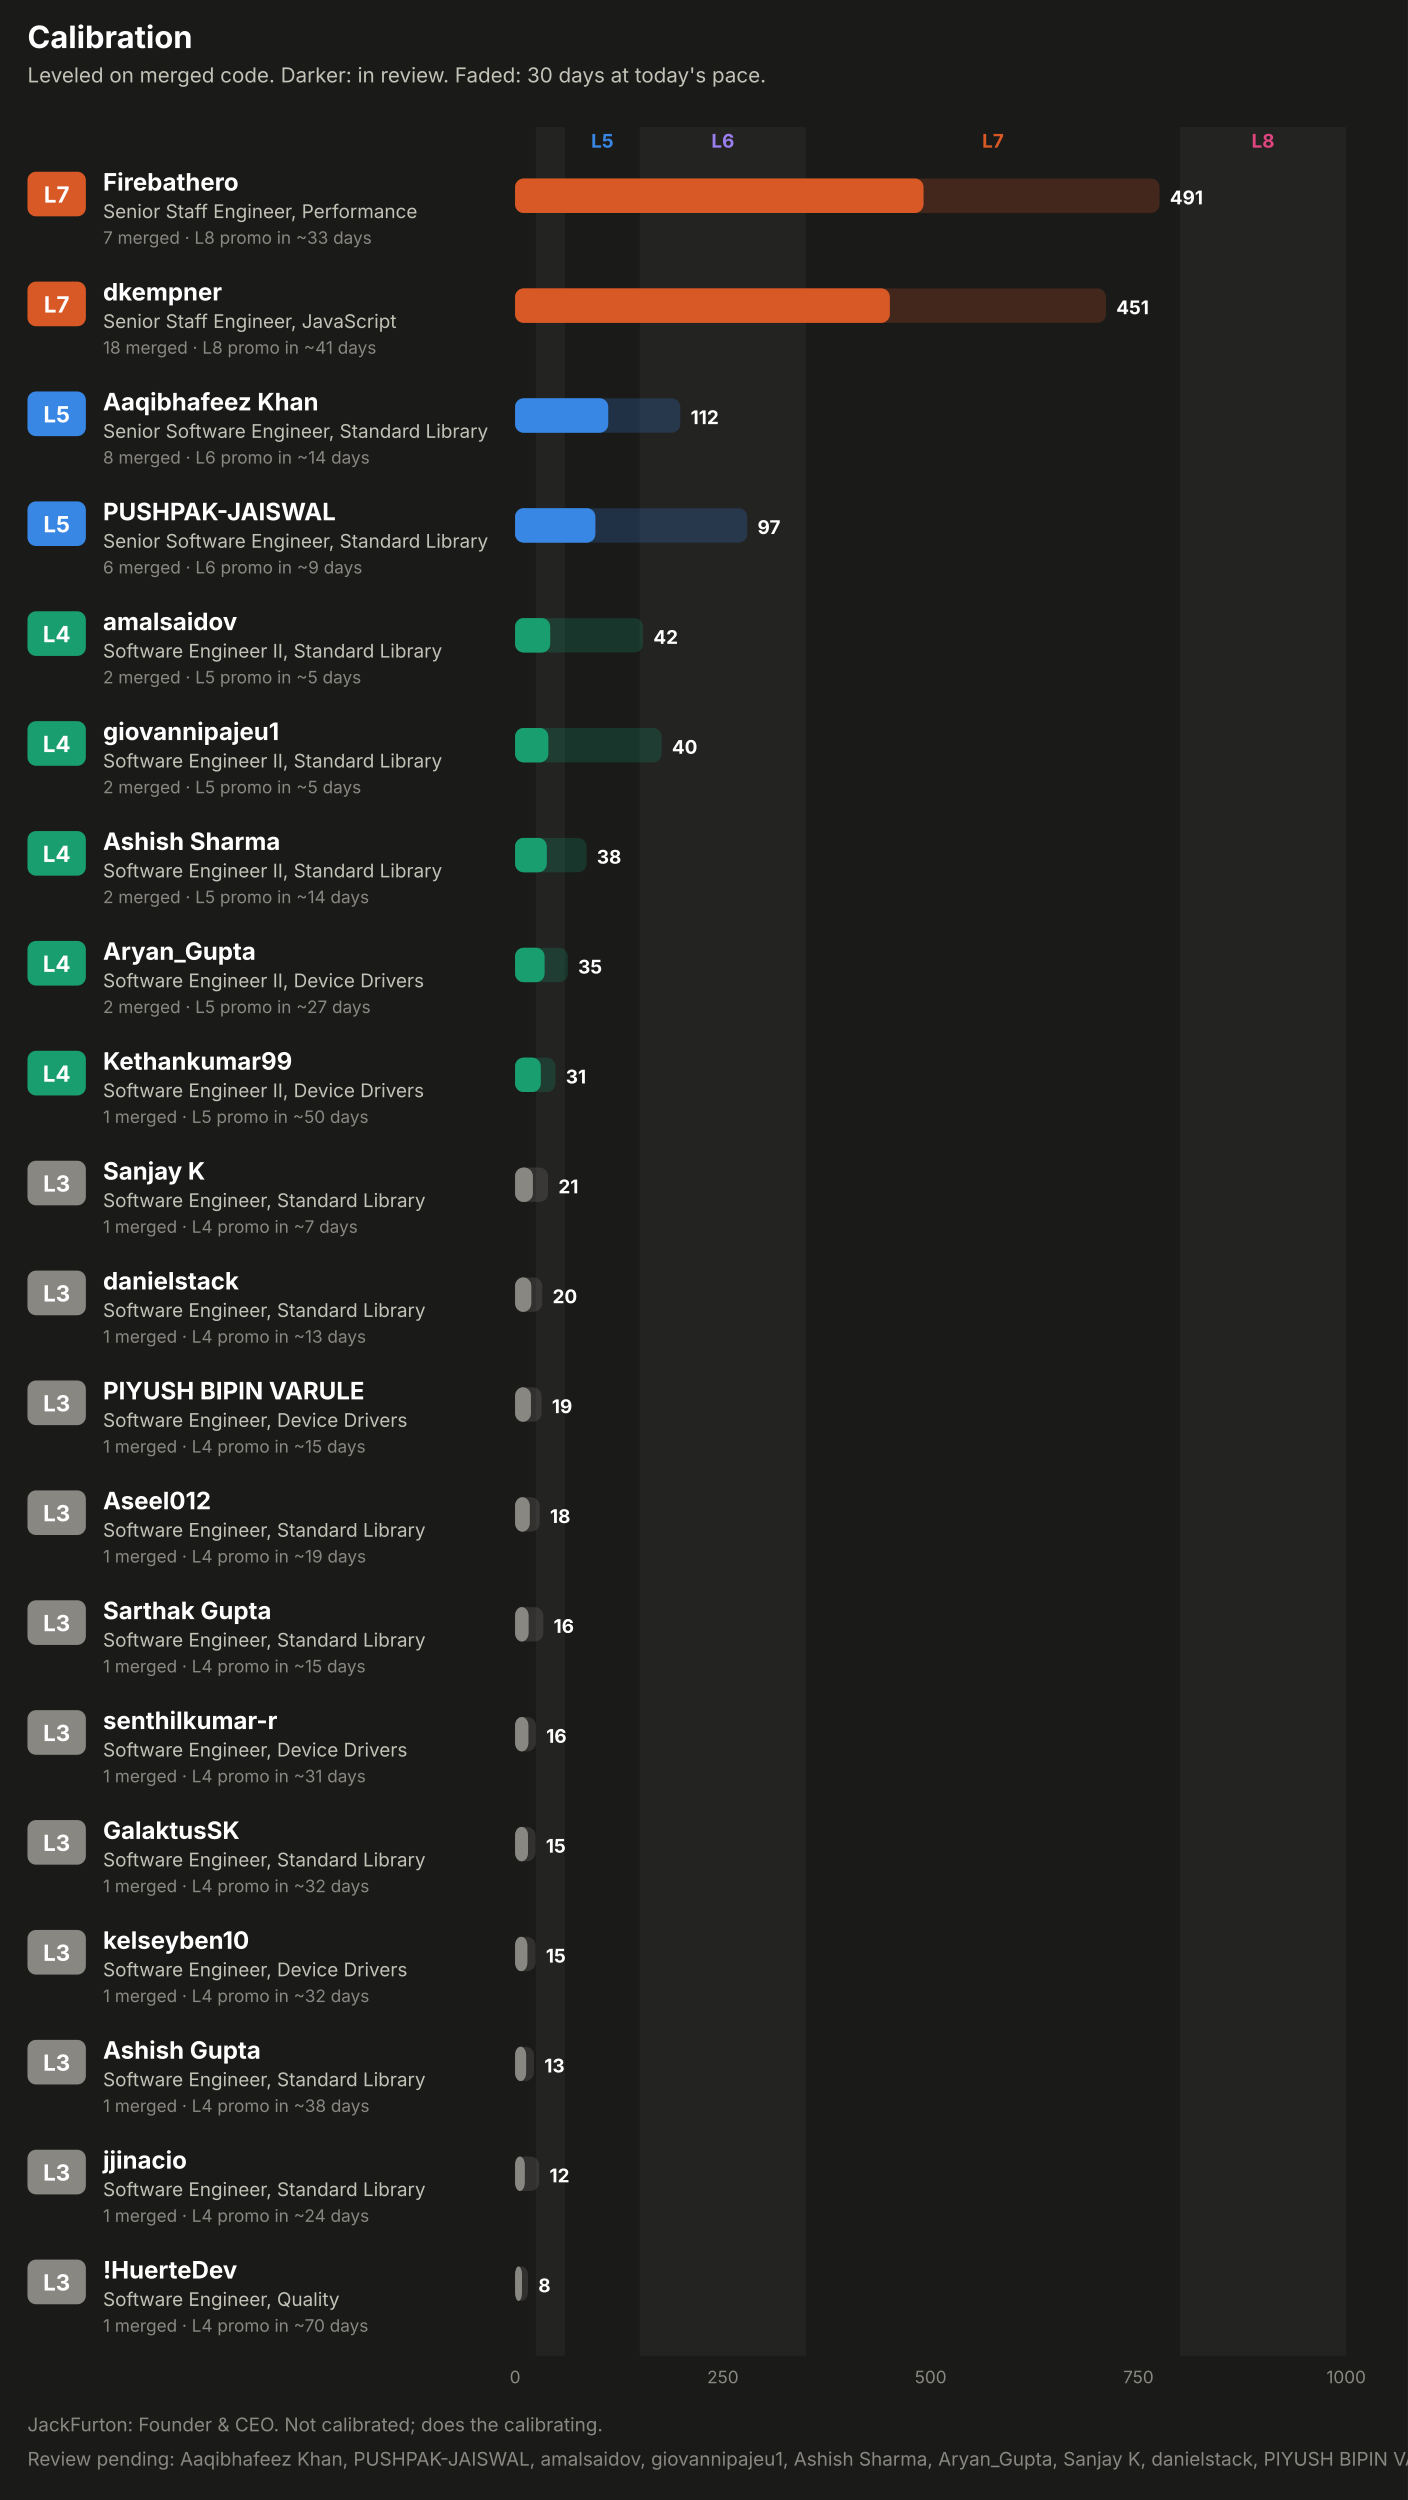
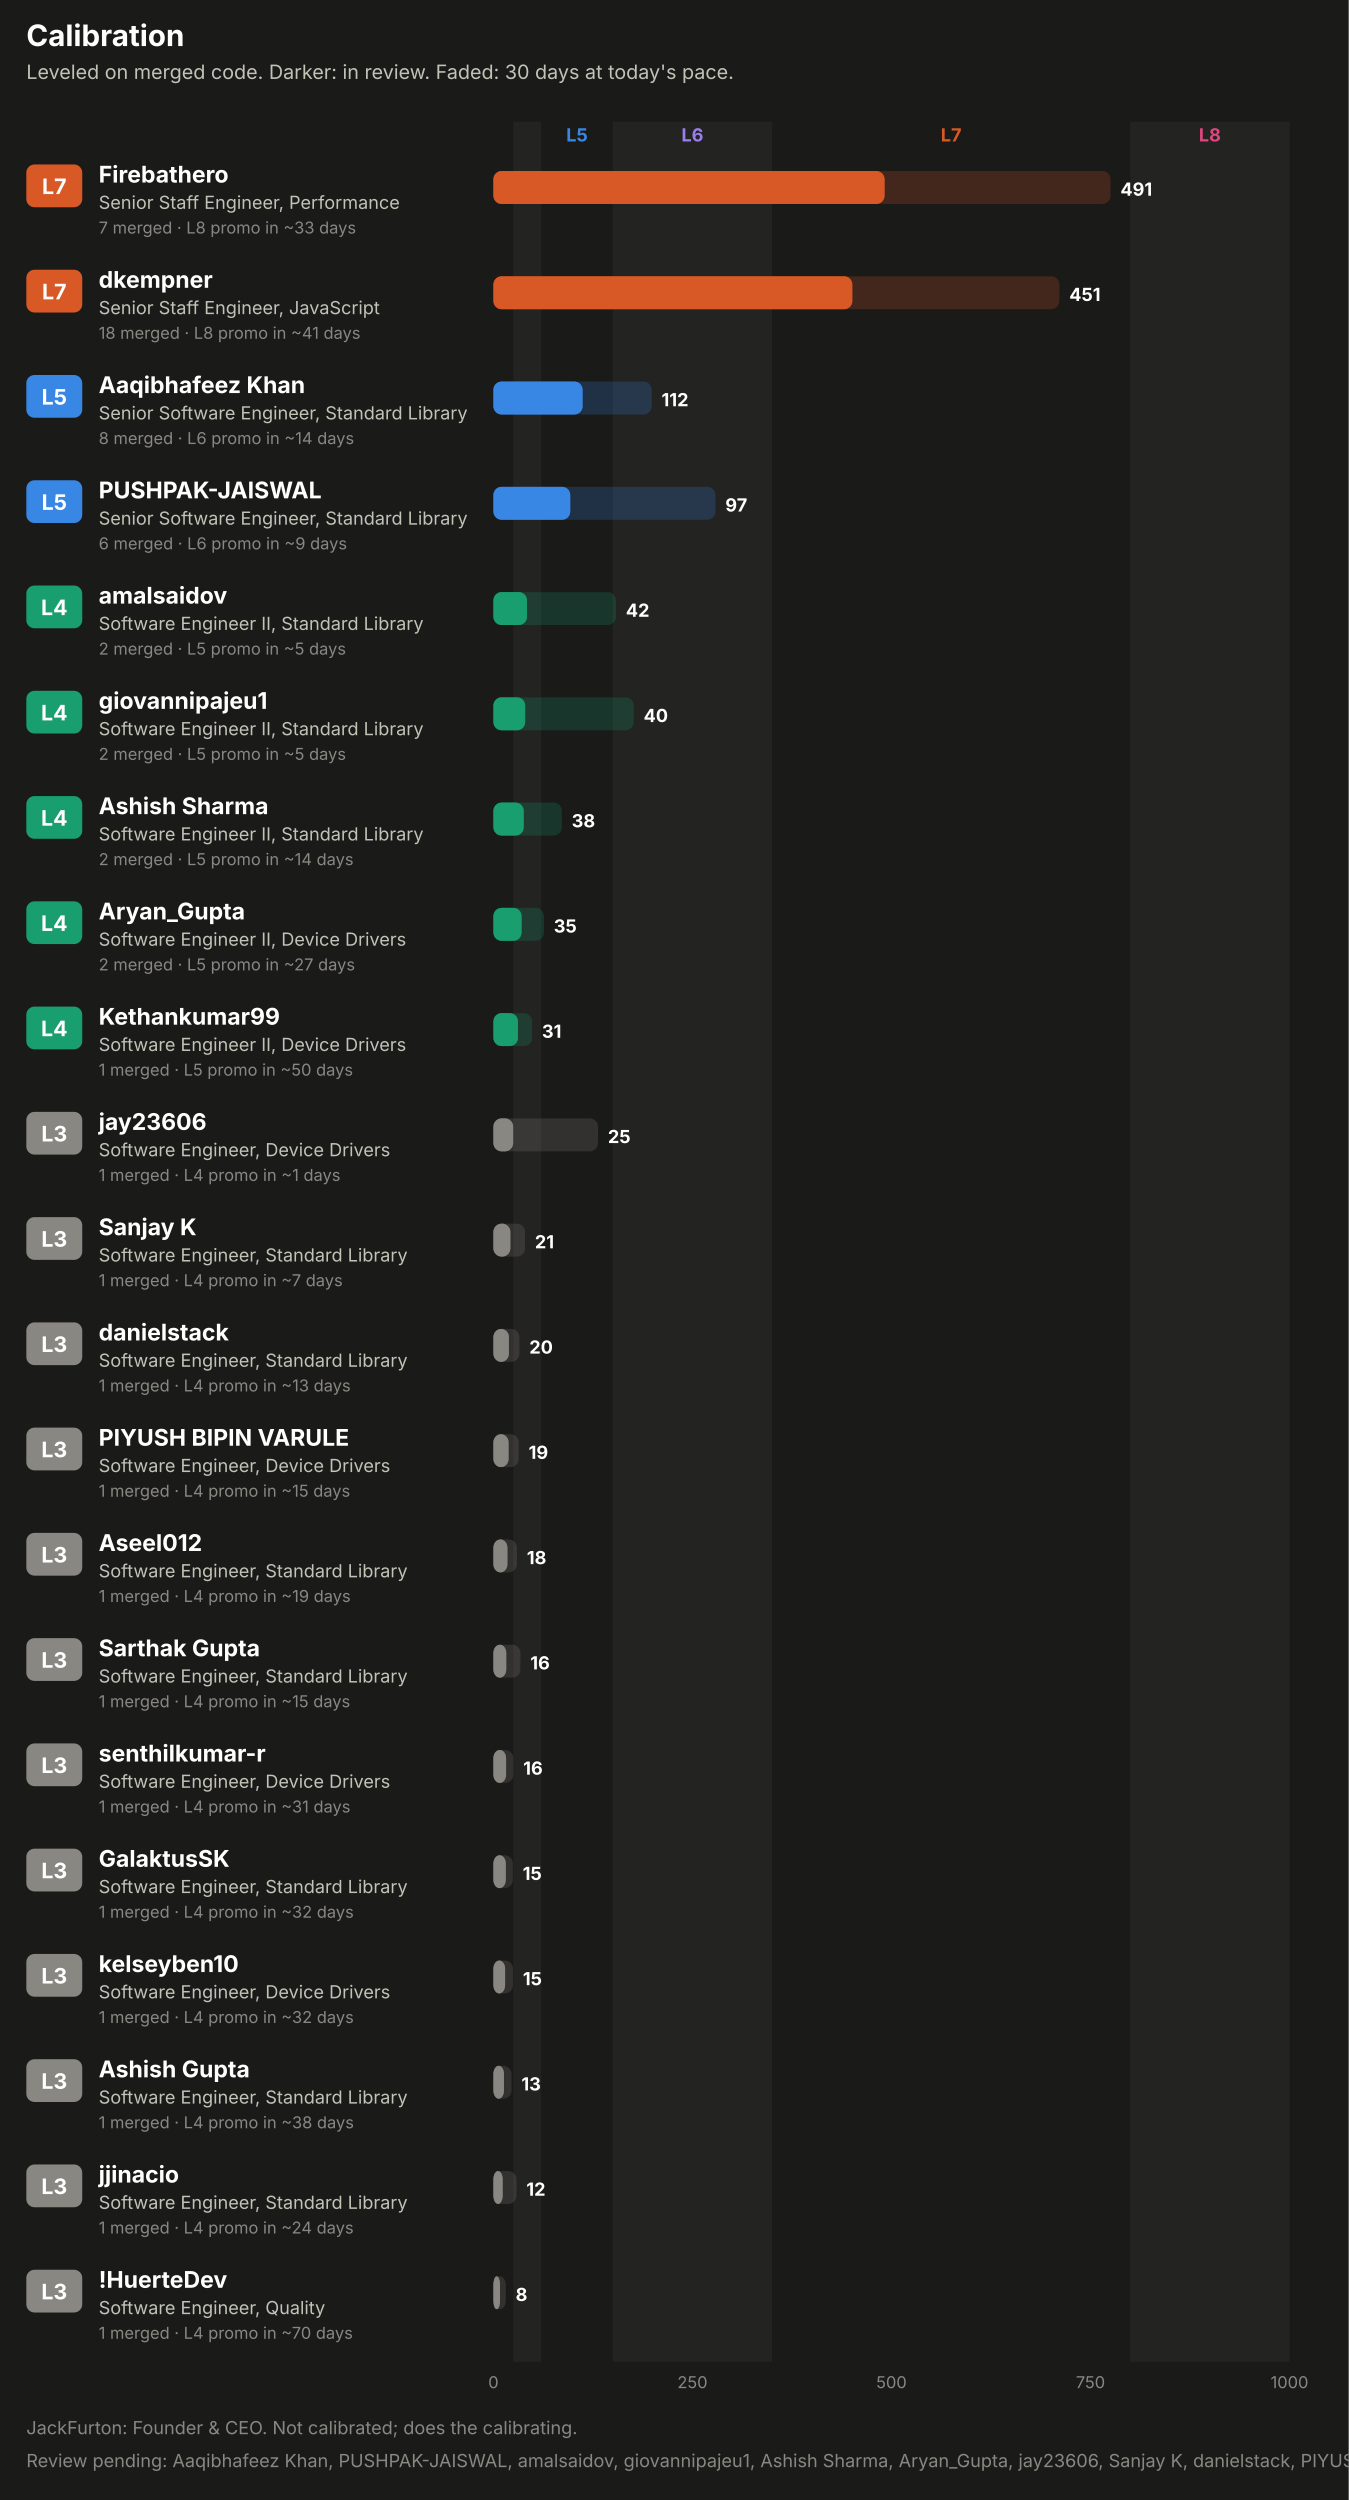
- <svg xmlns="http://www.w3.org/2000/svg" width="820" height="1456" viewBox="0 0 820 1456" role="img" font-family="system-ui, -apple-system, 'Segoe UI', sans-serif">
-   <rect x="0.0" y="0.0" width="820.0" height="1456.0" rx="0" fill="#1a1a19" />
+ <svg xmlns="http://www.w3.org/2000/svg" width="820" height="1520" viewBox="0 0 820 1520" role="img" font-family="system-ui, -apple-system, 'Segoe UI', sans-serif">
+   <rect x="0.0" y="0.0" width="820.0" height="1520.0" rx="0" fill="#1a1a19" />
  <text x="16.0" y="28.0" fill="#ffffff" font-size="18" font-weight="700" text-anchor="start">Calibration</text>
  <text x="16.0" y="48.0" fill="#c3c2b7" font-size="12" font-weight="400" text-anchor="start">Leveled on merged code. Darker: in review. Faded: 30 days at today's pace.</text>
-   <rect x="312.1" y="74.0" width="16.9" height="1298.0" rx="0" fill="#232322" />
+   <rect x="312.1" y="74.0" width="16.9" height="1362.0" rx="0" fill="#232322" />
  <text x="350.8" y="86.0" fill="#3987e5" font-size="11" font-weight="700" text-anchor="middle">L5</text>
-   <rect x="372.6" y="74.0" width="96.8" height="1298.0" rx="0" fill="#232322" />
+   <rect x="372.6" y="74.0" width="96.8" height="1362.0" rx="0" fill="#232322" />
  <text x="421.0" y="86.0" fill="#9a7ef0" font-size="11" font-weight="700" text-anchor="middle">L6</text>
  <text x="578.3" y="86.0" fill="#d95926" font-size="11" font-weight="700" text-anchor="middle">L7</text>
-   <rect x="687.2" y="74.0" width="96.8" height="1298.0" rx="0" fill="#232322" />
+   <rect x="687.2" y="74.0" width="96.8" height="1362.0" rx="0" fill="#232322" />
  <text x="735.6" y="86.0" fill="#e0457f" font-size="11" font-weight="700" text-anchor="middle">L8</text>
  <rect x="16.0" y="100.0" width="34.0" height="26.0" rx="5" fill="#d95926" />
  <text x="33.0" y="118.0" fill="#ffffff" font-size="13" font-weight="700" text-anchor="middle">L7</text>
  <text x="60.0" y="111.0" fill="#ffffff" font-size="14" font-weight="700" text-anchor="start">Firebathero</text>
  <text x="60.0" y="127.0" fill="#c3c2b7" font-size="11" font-weight="400" text-anchor="start">Senior Staff Engineer, Performance</text>
  <text x="60.0" y="142.0" fill="#898781" font-size="10" font-weight="400" text-anchor="start">7 merged · L8 promo in ~33 days</text>
-   <rect x="300.0" y="104.0" width="375.3" height="20.0" rx="5" fill="#d95926" fill-opacity="0.22" />
+   <rect x="300.0" y="104.0" width="375.2" height="20.0" rx="5" fill="#d95926" fill-opacity="0.22" />
  <rect x="300.0" y="104.0" width="237.8" height="20.0" rx="5" fill="#d95926" fill-opacity="0.55" />
  <rect x="300.0" y="104.0" width="237.8" height="20.0" rx="5" fill="#d95926" />
-   <text x="681.3" y="119.0" fill="#ffffff" font-size="11" font-weight="700" text-anchor="start">491</text>
+   <text x="681.2" y="119.0" fill="#ffffff" font-size="11" font-weight="700" text-anchor="start">491</text>
  <rect x="16.0" y="164.0" width="34.0" height="26.0" rx="5" fill="#d95926" />
  <text x="33.0" y="182.0" fill="#ffffff" font-size="13" font-weight="700" text-anchor="middle">L7</text>
  <text x="60.0" y="175.0" fill="#ffffff" font-size="14" font-weight="700" text-anchor="start">dkempner</text>
  <text x="60.0" y="191.0" fill="#c3c2b7" font-size="11" font-weight="400" text-anchor="start">Senior Staff Engineer, JavaScript</text>
  <text x="60.0" y="206.0" fill="#898781" font-size="10" font-weight="400" text-anchor="start">18 merged · L8 promo in ~41 days</text>
  <rect x="300.0" y="168.0" width="344.1" height="20.0" rx="5" fill="#d95926" fill-opacity="0.22" />
  <rect x="300.0" y="168.0" width="218.2" height="20.0" rx="5" fill="#d95926" fill-opacity="0.55" />
  <rect x="300.0" y="168.0" width="218.2" height="20.0" rx="5" fill="#d95926" />
  <text x="650.1" y="183.0" fill="#ffffff" font-size="11" font-weight="700" text-anchor="start">451</text>
  <rect x="16.0" y="228.0" width="34.0" height="26.0" rx="5" fill="#3987e5" />
  <text x="33.0" y="246.0" fill="#ffffff" font-size="13" font-weight="700" text-anchor="middle">L5</text>
  <text x="60.0" y="239.0" fill="#ffffff" font-size="14" font-weight="700" text-anchor="start">Aaqibhafeez Khan</text>
  <text x="60.0" y="255.0" fill="#c3c2b7" font-size="11" font-weight="400" text-anchor="start">Senior Software Engineer, Standard Library</text>
  <text x="60.0" y="270.0" fill="#898781" font-size="10" font-weight="400" text-anchor="start">8 merged · L6 promo in ~14 days</text>
  <rect x="300.0" y="232.0" width="96.2" height="20.0" rx="5" fill="#3987e5" fill-opacity="0.22" />
  <rect x="300.0" y="232.0" width="54.2" height="20.0" rx="5" fill="#3987e5" fill-opacity="0.55" />
  <rect x="300.0" y="232.0" width="54.2" height="20.0" rx="5" fill="#3987e5" />
  <text x="402.2" y="247.0" fill="#ffffff" font-size="11" font-weight="700" text-anchor="start">112</text>
  <rect x="16.0" y="292.0" width="34.0" height="26.0" rx="5" fill="#3987e5" />
  <text x="33.0" y="310.0" fill="#ffffff" font-size="13" font-weight="700" text-anchor="middle">L5</text>
  <text x="60.0" y="303.0" fill="#ffffff" font-size="14" font-weight="700" text-anchor="start">PUSHPAK-JAISWAL</text>
  <text x="60.0" y="319.0" fill="#c3c2b7" font-size="11" font-weight="400" text-anchor="start">Senior Software Engineer, Standard Library</text>
  <text x="60.0" y="334.0" fill="#898781" font-size="10" font-weight="400" text-anchor="start">6 merged · L6 promo in ~9 days</text>
-   <rect x="300.0" y="296.0" width="135.2" height="20.0" rx="5" fill="#3987e5" fill-opacity="0.22" />
+   <rect x="300.0" y="296.0" width="135.0" height="20.0" rx="5" fill="#3987e5" fill-opacity="0.22" />
  <rect x="300.0" y="296.0" width="46.7" height="20.0" rx="5" fill="#3987e5" fill-opacity="0.55" />
  <rect x="300.0" y="296.0" width="46.7" height="20.0" rx="5" fill="#3987e5" />
-   <text x="441.2" y="311.0" fill="#ffffff" font-size="11" font-weight="700" text-anchor="start">97</text>
+   <text x="441.0" y="311.0" fill="#ffffff" font-size="11" font-weight="700" text-anchor="start">97</text>
  <rect x="16.0" y="356.0" width="34.0" height="26.0" rx="5" fill="#199e70" />
  <text x="33.0" y="374.0" fill="#ffffff" font-size="13" font-weight="700" text-anchor="middle">L4</text>
  <text x="60.0" y="367.0" fill="#ffffff" font-size="14" font-weight="700" text-anchor="start">amalsaidov</text>
  <text x="60.0" y="383.0" fill="#c3c2b7" font-size="11" font-weight="400" text-anchor="start">Software Engineer II, Standard Library</text>
  <text x="60.0" y="398.0" fill="#898781" font-size="10" font-weight="400" text-anchor="start">2 merged · L5 promo in ~5 days</text>
  <rect x="300.0" y="360.0" width="74.5" height="20.0" rx="5" fill="#199e70" fill-opacity="0.22" />
  <rect x="300.0" y="360.0" width="20.4" height="20.0" rx="5" fill="#199e70" fill-opacity="0.55" />
  <rect x="300.0" y="360.0" width="20.4" height="20.0" rx="5" fill="#199e70" />
  <text x="380.5" y="375.0" fill="#ffffff" font-size="11" font-weight="700" text-anchor="start">42</text>
  <rect x="16.0" y="420.0" width="34.0" height="26.0" rx="5" fill="#199e70" />
  <text x="33.0" y="438.0" fill="#ffffff" font-size="13" font-weight="700" text-anchor="middle">L4</text>
  <text x="60.0" y="431.0" fill="#ffffff" font-size="14" font-weight="700" text-anchor="start">giovannipajeu1</text>
  <text x="60.0" y="447.0" fill="#c3c2b7" font-size="11" font-weight="400" text-anchor="start">Software Engineer II, Standard Library</text>
  <text x="60.0" y="462.0" fill="#898781" font-size="10" font-weight="400" text-anchor="start">2 merged · L5 promo in ~5 days</text>
  <rect x="300.0" y="424.0" width="85.3" height="20.0" rx="5" fill="#199e70" fill-opacity="0.22" />
  <rect x="300.0" y="424.0" width="19.3" height="20.0" rx="5" fill="#199e70" fill-opacity="0.55" />
  <rect x="300.0" y="424.0" width="19.3" height="20.0" rx="5" fill="#199e70" />
  <text x="391.3" y="439.0" fill="#ffffff" font-size="11" font-weight="700" text-anchor="start">40</text>
  <rect x="16.0" y="484.0" width="34.0" height="26.0" rx="5" fill="#199e70" />
  <text x="33.0" y="502.0" fill="#ffffff" font-size="13" font-weight="700" text-anchor="middle">L4</text>
  <text x="60.0" y="495.0" fill="#ffffff" font-size="14" font-weight="700" text-anchor="start">Ashish Sharma</text>
  <text x="60.0" y="511.0" fill="#c3c2b7" font-size="11" font-weight="400" text-anchor="start">Software Engineer II, Standard Library</text>
  <text x="60.0" y="526.0" fill="#898781" font-size="10" font-weight="400" text-anchor="start">2 merged · L5 promo in ~14 days</text>
  <rect x="300.0" y="488.0" width="41.6" height="20.0" rx="5" fill="#199e70" fill-opacity="0.22" />
  <rect x="300.0" y="488.0" width="18.4" height="20.0" rx="5" fill="#199e70" fill-opacity="0.55" />
  <rect x="300.0" y="488.0" width="18.4" height="20.0" rx="5" fill="#199e70" />
  <text x="347.6" y="503.0" fill="#ffffff" font-size="11" font-weight="700" text-anchor="start">38</text>
  <rect x="16.0" y="548.0" width="34.0" height="26.0" rx="5" fill="#199e70" />
  <text x="33.0" y="566.0" fill="#ffffff" font-size="13" font-weight="700" text-anchor="middle">L4</text>
  <text x="60.0" y="559.0" fill="#ffffff" font-size="14" font-weight="700" text-anchor="start">Aryan_Gupta</text>
  <text x="60.0" y="575.0" fill="#c3c2b7" font-size="11" font-weight="400" text-anchor="start">Software Engineer II, Device Drivers</text>
  <text x="60.0" y="590.0" fill="#898781" font-size="10" font-weight="400" text-anchor="start">2 merged · L5 promo in ~27 days</text>
  <rect x="300.0" y="552.0" width="30.7" height="20.0" rx="5" fill="#199e70" fill-opacity="0.22" />
  <rect x="300.0" y="552.0" width="17.1" height="20.0" rx="5" fill="#199e70" fill-opacity="0.55" />
  <rect x="300.0" y="552.0" width="17.1" height="20.0" rx="5" fill="#199e70" />
  <text x="336.7" y="567.0" fill="#ffffff" font-size="11" font-weight="700" text-anchor="start">35</text>
  <rect x="16.0" y="612.0" width="34.0" height="26.0" rx="5" fill="#199e70" />
  <text x="33.0" y="630.0" fill="#ffffff" font-size="13" font-weight="700" text-anchor="middle">L4</text>
  <text x="60.0" y="623.0" fill="#ffffff" font-size="14" font-weight="700" text-anchor="start">Kethankumar99</text>
  <text x="60.0" y="639.0" fill="#c3c2b7" font-size="11" font-weight="400" text-anchor="start">Software Engineer II, Device Drivers</text>
  <text x="60.0" y="654.0" fill="#898781" font-size="10" font-weight="400" text-anchor="start">1 merged · L5 promo in ~50 days</text>
  <rect x="300.0" y="616.0" width="23.5" height="20.0" rx="5" fill="#199e70" fill-opacity="0.22" />
  <rect x="300.0" y="616.0" width="14.9" height="20.0" rx="5" fill="#199e70" fill-opacity="0.55" />
  <rect x="300.0" y="616.0" width="14.9" height="20.0" rx="5" fill="#199e70" />
  <text x="329.5" y="631.0" fill="#ffffff" font-size="11" font-weight="700" text-anchor="start">31</text>
  <rect x="16.0" y="676.0" width="34.0" height="26.0" rx="5" fill="#898781" />
  <text x="33.0" y="694.0" fill="#ffffff" font-size="13" font-weight="700" text-anchor="middle">L3</text>
-   <text x="60.0" y="687.0" fill="#ffffff" font-size="14" font-weight="700" text-anchor="start">Sanjay K</text>
-   <text x="60.0" y="703.0" fill="#c3c2b7" font-size="11" font-weight="400" text-anchor="start">Software Engineer, Standard Library</text>
-   <text x="60.0" y="718.0" fill="#898781" font-size="10" font-weight="400" text-anchor="start">1 merged · L4 promo in ~7 days</text>
-   <rect x="300.0" y="680.0" width="19.2" height="20.0" rx="5" fill="#898781" fill-opacity="0.22" />
-   <rect x="300.0" y="680.0" width="10.3" height="20.0" rx="5" fill="#898781" fill-opacity="0.55" />
-   <rect x="300.0" y="680.0" width="10.3" height="20.0" rx="5" fill="#898781" />
-   <text x="325.2" y="695.0" fill="#ffffff" font-size="11" font-weight="700" text-anchor="start">21</text>
+   <text x="60.0" y="687.0" fill="#ffffff" font-size="14" font-weight="700" text-anchor="start">jay23606</text>
+   <text x="60.0" y="703.0" fill="#c3c2b7" font-size="11" font-weight="400" text-anchor="start">Software Engineer, Device Drivers</text>
+   <text x="60.0" y="718.0" fill="#898781" font-size="10" font-weight="400" text-anchor="start">1 merged · L4 promo in ~1 days</text>
+   <rect x="300.0" y="680.0" width="63.6" height="20.0" rx="5" fill="#898781" fill-opacity="0.22" />
+   <rect x="300.0" y="680.0" width="12.0" height="20.0" rx="5" fill="#898781" fill-opacity="0.55" />
+   <rect x="300.0" y="680.0" width="12.0" height="20.0" rx="5" fill="#898781" />
+   <text x="369.6" y="695.0" fill="#ffffff" font-size="11" font-weight="700" text-anchor="start">25</text>
  <rect x="16.0" y="740.0" width="34.0" height="26.0" rx="5" fill="#898781" />
  <text x="33.0" y="758.0" fill="#ffffff" font-size="13" font-weight="700" text-anchor="middle">L3</text>
-   <text x="60.0" y="751.0" fill="#ffffff" font-size="14" font-weight="700" text-anchor="start">danielstack</text>
+   <text x="60.0" y="751.0" fill="#ffffff" font-size="14" font-weight="700" text-anchor="start">Sanjay K</text>
  <text x="60.0" y="767.0" fill="#c3c2b7" font-size="11" font-weight="400" text-anchor="start">Software Engineer, Standard Library</text>
-   <text x="60.0" y="782.0" fill="#898781" font-size="10" font-weight="400" text-anchor="start">1 merged · L4 promo in ~13 days</text>
-   <rect x="300.0" y="744.0" width="15.8" height="20.0" rx="5" fill="#898781" fill-opacity="0.22" />
-   <rect x="300.0" y="744.0" width="9.4" height="20.0" rx="5" fill="#898781" fill-opacity="0.55" />
-   <rect x="300.0" y="744.0" width="9.4" height="20.0" rx="5" fill="#898781" />
-   <text x="321.8" y="759.0" fill="#ffffff" font-size="11" font-weight="700" text-anchor="start">20</text>
+   <text x="60.0" y="782.0" fill="#898781" font-size="10" font-weight="400" text-anchor="start">1 merged · L4 promo in ~7 days</text>
+   <rect x="300.0" y="744.0" width="19.2" height="20.0" rx="5" fill="#898781" fill-opacity="0.22" />
+   <rect x="300.0" y="744.0" width="10.3" height="20.0" rx="5" fill="#898781" fill-opacity="0.55" />
+   <rect x="300.0" y="744.0" width="10.3" height="20.0" rx="5" fill="#898781" />
+   <text x="325.2" y="759.0" fill="#ffffff" font-size="11" font-weight="700" text-anchor="start">21</text>
  <rect x="16.0" y="804.0" width="34.0" height="26.0" rx="5" fill="#898781" />
  <text x="33.0" y="822.0" fill="#ffffff" font-size="13" font-weight="700" text-anchor="middle">L3</text>
-   <text x="60.0" y="815.0" fill="#ffffff" font-size="14" font-weight="700" text-anchor="start">PIYUSH BIPIN VARULE</text>
-   <text x="60.0" y="831.0" fill="#c3c2b7" font-size="11" font-weight="400" text-anchor="start">Software Engineer, Device Drivers</text>
-   <text x="60.0" y="846.0" fill="#898781" font-size="10" font-weight="400" text-anchor="start">1 merged · L4 promo in ~15 days</text>
-   <rect x="300.0" y="808.0" width="15.4" height="20.0" rx="5" fill="#898781" fill-opacity="0.22" />
-   <rect x="300.0" y="808.0" width="9.2" height="20.0" rx="5" fill="#898781" fill-opacity="0.55" />
-   <rect x="300.0" y="808.0" width="9.2" height="20.0" rx="5" fill="#898781" />
-   <text x="321.4" y="823.0" fill="#ffffff" font-size="11" font-weight="700" text-anchor="start">19</text>
+   <text x="60.0" y="815.0" fill="#ffffff" font-size="14" font-weight="700" text-anchor="start">danielstack</text>
+   <text x="60.0" y="831.0" fill="#c3c2b7" font-size="11" font-weight="400" text-anchor="start">Software Engineer, Standard Library</text>
+   <text x="60.0" y="846.0" fill="#898781" font-size="10" font-weight="400" text-anchor="start">1 merged · L4 promo in ~13 days</text>
+   <rect x="300.0" y="808.0" width="15.8" height="20.0" rx="5" fill="#898781" fill-opacity="0.22" />
+   <rect x="300.0" y="808.0" width="9.4" height="20.0" rx="5" fill="#898781" fill-opacity="0.55" />
+   <rect x="300.0" y="808.0" width="9.4" height="20.0" rx="5" fill="#898781" />
+   <text x="321.8" y="823.0" fill="#ffffff" font-size="11" font-weight="700" text-anchor="start">20</text>
  <rect x="16.0" y="868.0" width="34.0" height="26.0" rx="5" fill="#898781" />
  <text x="33.0" y="886.0" fill="#ffffff" font-size="13" font-weight="700" text-anchor="middle">L3</text>
-   <text x="60.0" y="879.0" fill="#ffffff" font-size="14" font-weight="700" text-anchor="start">Aseel012</text>
-   <text x="60.0" y="895.0" fill="#c3c2b7" font-size="11" font-weight="400" text-anchor="start">Software Engineer, Standard Library</text>
-   <text x="60.0" y="910.0" fill="#898781" font-size="10" font-weight="400" text-anchor="start">1 merged · L4 promo in ~19 days</text>
-   <rect x="300.0" y="872.0" width="14.3" height="20.0" rx="5" fill="#898781" fill-opacity="0.22" />
-   <rect x="300.0" y="872.0" width="8.5" height="20.0" rx="5" fill="#898781" fill-opacity="0.55" />
-   <rect x="300.0" y="872.0" width="8.5" height="20.0" rx="5" fill="#898781" />
-   <text x="320.3" y="887.0" fill="#ffffff" font-size="11" font-weight="700" text-anchor="start">18</text>
+   <text x="60.0" y="879.0" fill="#ffffff" font-size="14" font-weight="700" text-anchor="start">PIYUSH BIPIN VARULE</text>
+   <text x="60.0" y="895.0" fill="#c3c2b7" font-size="11" font-weight="400" text-anchor="start">Software Engineer, Device Drivers</text>
+   <text x="60.0" y="910.0" fill="#898781" font-size="10" font-weight="400" text-anchor="start">1 merged · L4 promo in ~15 days</text>
+   <rect x="300.0" y="872.0" width="15.4" height="20.0" rx="5" fill="#898781" fill-opacity="0.22" />
+   <rect x="300.0" y="872.0" width="9.2" height="20.0" rx="5" fill="#898781" fill-opacity="0.55" />
+   <rect x="300.0" y="872.0" width="9.2" height="20.0" rx="5" fill="#898781" />
+   <text x="321.4" y="887.0" fill="#ffffff" font-size="11" font-weight="700" text-anchor="start">19</text>
  <rect x="16.0" y="932.0" width="34.0" height="26.0" rx="5" fill="#898781" />
  <text x="33.0" y="950.0" fill="#ffffff" font-size="13" font-weight="700" text-anchor="middle">L3</text>
-   <text x="60.0" y="943.0" fill="#ffffff" font-size="14" font-weight="700" text-anchor="start">Sarthak Gupta</text>
+   <text x="60.0" y="943.0" fill="#ffffff" font-size="14" font-weight="700" text-anchor="start">Aseel012</text>
  <text x="60.0" y="959.0" fill="#c3c2b7" font-size="11" font-weight="400" text-anchor="start">Software Engineer, Standard Library</text>
-   <text x="60.0" y="974.0" fill="#898781" font-size="10" font-weight="400" text-anchor="start">1 merged · L4 promo in ~15 days</text>
-   <rect x="300.0" y="936.0" width="16.4" height="20.0" rx="5" fill="#898781" fill-opacity="0.22" />
-   <rect x="300.0" y="936.0" width="7.8" height="20.0" rx="5" fill="#898781" fill-opacity="0.55" />
-   <rect x="300.0" y="936.0" width="7.8" height="20.0" rx="5" fill="#898781" />
-   <text x="322.4" y="951.0" fill="#ffffff" font-size="11" font-weight="700" text-anchor="start">16</text>
+   <text x="60.0" y="974.0" fill="#898781" font-size="10" font-weight="400" text-anchor="start">1 merged · L4 promo in ~19 days</text>
+   <rect x="300.0" y="936.0" width="14.3" height="20.0" rx="5" fill="#898781" fill-opacity="0.22" />
+   <rect x="300.0" y="936.0" width="8.5" height="20.0" rx="5" fill="#898781" fill-opacity="0.55" />
+   <rect x="300.0" y="936.0" width="8.5" height="20.0" rx="5" fill="#898781" />
+   <text x="320.3" y="951.0" fill="#ffffff" font-size="11" font-weight="700" text-anchor="start">18</text>
  <rect x="16.0" y="996.0" width="34.0" height="26.0" rx="5" fill="#898781" />
  <text x="33.0" y="1014.0" fill="#ffffff" font-size="13" font-weight="700" text-anchor="middle">L3</text>
-   <text x="60.0" y="1007.0" fill="#ffffff" font-size="14" font-weight="700" text-anchor="start">senthilkumar-r</text>
-   <text x="60.0" y="1023.0" fill="#c3c2b7" font-size="11" font-weight="400" text-anchor="start">Software Engineer, Device Drivers</text>
-   <text x="60.0" y="1038.0" fill="#898781" font-size="10" font-weight="400" text-anchor="start">1 merged · L4 promo in ~31 days</text>
-   <rect x="300.0" y="1000.0" width="12.1" height="20.0" rx="5" fill="#898781" fill-opacity="0.22" />
-   <rect x="300.0" y="1000.0" width="7.7" height="20.0" rx="5" fill="#898781" fill-opacity="0.55" />
-   <rect x="300.0" y="1000.0" width="7.7" height="20.0" rx="5" fill="#898781" />
-   <text x="318.1" y="1015.0" fill="#ffffff" font-size="11" font-weight="700" text-anchor="start">16</text>
+   <text x="60.0" y="1007.0" fill="#ffffff" font-size="14" font-weight="700" text-anchor="start">Sarthak Gupta</text>
+   <text x="60.0" y="1023.0" fill="#c3c2b7" font-size="11" font-weight="400" text-anchor="start">Software Engineer, Standard Library</text>
+   <text x="60.0" y="1038.0" fill="#898781" font-size="10" font-weight="400" text-anchor="start">1 merged · L4 promo in ~15 days</text>
+   <rect x="300.0" y="1000.0" width="16.4" height="20.0" rx="5" fill="#898781" fill-opacity="0.22" />
+   <rect x="300.0" y="1000.0" width="7.8" height="20.0" rx="5" fill="#898781" fill-opacity="0.55" />
+   <rect x="300.0" y="1000.0" width="7.8" height="20.0" rx="5" fill="#898781" />
+   <text x="322.4" y="1015.0" fill="#ffffff" font-size="11" font-weight="700" text-anchor="start">16</text>
  <rect x="16.0" y="1060.0" width="34.0" height="26.0" rx="5" fill="#898781" />
  <text x="33.0" y="1078.0" fill="#ffffff" font-size="13" font-weight="700" text-anchor="middle">L3</text>
-   <text x="60.0" y="1071.0" fill="#ffffff" font-size="14" font-weight="700" text-anchor="start">GalaktusSK</text>
-   <text x="60.0" y="1087.0" fill="#c3c2b7" font-size="11" font-weight="400" text-anchor="start">Software Engineer, Standard Library</text>
-   <text x="60.0" y="1102.0" fill="#898781" font-size="10" font-weight="400" text-anchor="start">1 merged · L4 promo in ~32 days</text>
-   <rect x="300.0" y="1064.0" width="11.9" height="20.0" rx="5" fill="#898781" fill-opacity="0.22" />
-   <rect x="300.0" y="1064.0" width="7.5" height="20.0" rx="5" fill="#898781" fill-opacity="0.55" />
-   <rect x="300.0" y="1064.0" width="7.5" height="20.0" rx="5" fill="#898781" />
-   <text x="317.9" y="1079.0" fill="#ffffff" font-size="11" font-weight="700" text-anchor="start">15</text>
+   <text x="60.0" y="1071.0" fill="#ffffff" font-size="14" font-weight="700" text-anchor="start">senthilkumar-r</text>
+   <text x="60.0" y="1087.0" fill="#c3c2b7" font-size="11" font-weight="400" text-anchor="start">Software Engineer, Device Drivers</text>
+   <text x="60.0" y="1102.0" fill="#898781" font-size="10" font-weight="400" text-anchor="start">1 merged · L4 promo in ~31 days</text>
+   <rect x="300.0" y="1064.0" width="12.1" height="20.0" rx="5" fill="#898781" fill-opacity="0.22" />
+   <rect x="300.0" y="1064.0" width="7.7" height="20.0" rx="5" fill="#898781" fill-opacity="0.55" />
+   <rect x="300.0" y="1064.0" width="7.7" height="20.0" rx="5" fill="#898781" />
+   <text x="318.1" y="1079.0" fill="#ffffff" font-size="11" font-weight="700" text-anchor="start">16</text>
  <rect x="16.0" y="1124.0" width="34.0" height="26.0" rx="5" fill="#898781" />
  <text x="33.0" y="1142.0" fill="#ffffff" font-size="13" font-weight="700" text-anchor="middle">L3</text>
-   <text x="60.0" y="1135.0" fill="#ffffff" font-size="14" font-weight="700" text-anchor="start">kelseyben10</text>
-   <text x="60.0" y="1151.0" fill="#c3c2b7" font-size="11" font-weight="400" text-anchor="start">Software Engineer, Device Drivers</text>
+   <text x="60.0" y="1135.0" fill="#ffffff" font-size="14" font-weight="700" text-anchor="start">GalaktusSK</text>
+   <text x="60.0" y="1151.0" fill="#c3c2b7" font-size="11" font-weight="400" text-anchor="start">Software Engineer, Standard Library</text>
  <text x="60.0" y="1166.0" fill="#898781" font-size="10" font-weight="400" text-anchor="start">1 merged · L4 promo in ~32 days</text>
-   <rect x="300.0" y="1128.0" width="11.9" height="20.0" rx="5" fill="#898781" fill-opacity="0.22" />
-   <rect x="300.0" y="1128.0" width="7.1" height="20.0" rx="5" fill="#898781" fill-opacity="0.55" />
-   <rect x="300.0" y="1128.0" width="7.1" height="20.0" rx="5" fill="#898781" />
-   <text x="317.9" y="1143.0" fill="#ffffff" font-size="11" font-weight="700" text-anchor="start">15</text>
+   <rect x="300.0" y="1128.0" width="11.8" height="20.0" rx="5" fill="#898781" fill-opacity="0.22" />
+   <rect x="300.0" y="1128.0" width="7.5" height="20.0" rx="5" fill="#898781" fill-opacity="0.55" />
+   <rect x="300.0" y="1128.0" width="7.5" height="20.0" rx="5" fill="#898781" />
+   <text x="317.8" y="1143.0" fill="#ffffff" font-size="11" font-weight="700" text-anchor="start">15</text>
  <rect x="16.0" y="1188.0" width="34.0" height="26.0" rx="5" fill="#898781" />
  <text x="33.0" y="1206.0" fill="#ffffff" font-size="13" font-weight="700" text-anchor="middle">L3</text>
-   <text x="60.0" y="1199.0" fill="#ffffff" font-size="14" font-weight="700" text-anchor="start">Ashish Gupta</text>
-   <text x="60.0" y="1215.0" fill="#c3c2b7" font-size="11" font-weight="400" text-anchor="start">Software Engineer, Standard Library</text>
-   <text x="60.0" y="1230.0" fill="#898781" font-size="10" font-weight="400" text-anchor="start">1 merged · L4 promo in ~38 days</text>
-   <rect x="300.0" y="1192.0" width="11.0" height="20.0" rx="5" fill="#898781" fill-opacity="0.22" />
-   <rect x="300.0" y="1192.0" width="6.4" height="20.0" rx="5" fill="#898781" fill-opacity="0.55" />
-   <rect x="300.0" y="1192.0" width="6.4" height="20.0" rx="5" fill="#898781" />
-   <text x="317.0" y="1207.0" fill="#ffffff" font-size="11" font-weight="700" text-anchor="start">13</text>
+   <text x="60.0" y="1199.0" fill="#ffffff" font-size="14" font-weight="700" text-anchor="start">kelseyben10</text>
+   <text x="60.0" y="1215.0" fill="#c3c2b7" font-size="11" font-weight="400" text-anchor="start">Software Engineer, Device Drivers</text>
+   <text x="60.0" y="1230.0" fill="#898781" font-size="10" font-weight="400" text-anchor="start">1 merged · L4 promo in ~32 days</text>
+   <rect x="300.0" y="1192.0" width="11.9" height="20.0" rx="5" fill="#898781" fill-opacity="0.22" />
+   <rect x="300.0" y="1192.0" width="7.1" height="20.0" rx="5" fill="#898781" fill-opacity="0.55" />
+   <rect x="300.0" y="1192.0" width="7.1" height="20.0" rx="5" fill="#898781" />
+   <text x="317.9" y="1207.0" fill="#ffffff" font-size="11" font-weight="700" text-anchor="start">15</text>
  <rect x="16.0" y="1252.0" width="34.0" height="26.0" rx="5" fill="#898781" />
  <text x="33.0" y="1270.0" fill="#ffffff" font-size="13" font-weight="700" text-anchor="middle">L3</text>
-   <text x="60.0" y="1263.0" fill="#ffffff" font-size="14" font-weight="700" text-anchor="start">jjinacio</text>
+   <text x="60.0" y="1263.0" fill="#ffffff" font-size="14" font-weight="700" text-anchor="start">Ashish Gupta</text>
  <text x="60.0" y="1279.0" fill="#c3c2b7" font-size="11" font-weight="400" text-anchor="start">Software Engineer, Standard Library</text>
-   <text x="60.0" y="1294.0" fill="#898781" font-size="10" font-weight="400" text-anchor="start">1 merged · L4 promo in ~24 days</text>
-   <rect x="300.0" y="1256.0" width="14.0" height="20.0" rx="5" fill="#898781" fill-opacity="0.22" />
-   <rect x="300.0" y="1256.0" width="5.6" height="20.0" rx="5" fill="#898781" fill-opacity="0.55" />
-   <rect x="300.0" y="1256.0" width="5.6" height="20.0" rx="5" fill="#898781" />
-   <text x="320.0" y="1271.0" fill="#ffffff" font-size="11" font-weight="700" text-anchor="start">12</text>
+   <text x="60.0" y="1294.0" fill="#898781" font-size="10" font-weight="400" text-anchor="start">1 merged · L4 promo in ~38 days</text>
+   <rect x="300.0" y="1256.0" width="11.0" height="20.0" rx="5" fill="#898781" fill-opacity="0.22" />
+   <rect x="300.0" y="1256.0" width="6.4" height="20.0" rx="5" fill="#898781" fill-opacity="0.55" />
+   <rect x="300.0" y="1256.0" width="6.4" height="20.0" rx="5" fill="#898781" />
+   <text x="317.0" y="1271.0" fill="#ffffff" font-size="11" font-weight="700" text-anchor="start">13</text>
  <rect x="16.0" y="1316.0" width="34.0" height="26.0" rx="5" fill="#898781" />
  <text x="33.0" y="1334.0" fill="#ffffff" font-size="13" font-weight="700" text-anchor="middle">L3</text>
-   <text x="60.0" y="1327.0" fill="#ffffff" font-size="14" font-weight="700" text-anchor="start">!HuerteDev</text>
-   <text x="60.0" y="1343.0" fill="#c3c2b7" font-size="11" font-weight="400" text-anchor="start">Software Engineer, Quality</text>
-   <text x="60.0" y="1358.0" fill="#898781" font-size="10" font-weight="400" text-anchor="start">1 merged · L4 promo in ~70 days</text>
-   <rect x="300.0" y="1320.0" width="7.5" height="20.0" rx="5" fill="#898781" fill-opacity="0.22" />
-   <rect x="300.0" y="1320.0" width="4.0" height="20.0" rx="5" fill="#898781" fill-opacity="0.55" />
-   <rect x="300.0" y="1320.0" width="4.0" height="20.0" rx="5" fill="#898781" />
-   <text x="313.5" y="1335.0" fill="#ffffff" font-size="11" font-weight="700" text-anchor="start">8</text>
-   <text x="300.0" y="1388.0" fill="#898781" font-size="10" font-weight="400" text-anchor="middle">0</text>
-   <text x="421.0" y="1388.0" fill="#898781" font-size="10" font-weight="400" text-anchor="middle">250</text>
-   <text x="542.0" y="1388.0" fill="#898781" font-size="10" font-weight="400" text-anchor="middle">500</text>
-   <text x="663.0" y="1388.0" fill="#898781" font-size="10" font-weight="400" text-anchor="middle">750</text>
-   <text x="784.0" y="1388.0" fill="#898781" font-size="10" font-weight="400" text-anchor="middle">1000</text>
-   <text x="16.0" y="1416.0" fill="#898781" font-size="11" font-weight="400" text-anchor="start">JackFurton: Founder &amp; CEO. Not calibrated; does the calibrating.</text>
-   <text x="16.0" y="1436.0" fill="#898781" font-size="11" font-weight="400" text-anchor="start">Review pending: Aaqibhafeez Khan, PUSHPAK-JAISWAL, amalsaidov, giovannipajeu1, Ashish Sharma, Aryan_Gupta, Sanjay K, danielstack, PIYUSH BIPIN VARULE, Aseel012, Sarthak Gupta, GalaktusSK, kelseyben10, Ashish Gupta, jjinacio, !HuerteDev. The committee has opened a file.</text>
+   <text x="60.0" y="1327.0" fill="#ffffff" font-size="14" font-weight="700" text-anchor="start">jjinacio</text>
+   <text x="60.0" y="1343.0" fill="#c3c2b7" font-size="11" font-weight="400" text-anchor="start">Software Engineer, Standard Library</text>
+   <text x="60.0" y="1358.0" fill="#898781" font-size="10" font-weight="400" text-anchor="start">1 merged · L4 promo in ~24 days</text>
+   <rect x="300.0" y="1320.0" width="14.0" height="20.0" rx="5" fill="#898781" fill-opacity="0.22" />
+   <rect x="300.0" y="1320.0" width="5.6" height="20.0" rx="5" fill="#898781" fill-opacity="0.55" />
+   <rect x="300.0" y="1320.0" width="5.6" height="20.0" rx="5" fill="#898781" />
+   <text x="320.0" y="1335.0" fill="#ffffff" font-size="11" font-weight="700" text-anchor="start">12</text>
+   <rect x="16.0" y="1380.0" width="34.0" height="26.0" rx="5" fill="#898781" />
+   <text x="33.0" y="1398.0" fill="#ffffff" font-size="13" font-weight="700" text-anchor="middle">L3</text>
+   <text x="60.0" y="1391.0" fill="#ffffff" font-size="14" font-weight="700" text-anchor="start">!HuerteDev</text>
+   <text x="60.0" y="1407.0" fill="#c3c2b7" font-size="11" font-weight="400" text-anchor="start">Software Engineer, Quality</text>
+   <text x="60.0" y="1422.0" fill="#898781" font-size="10" font-weight="400" text-anchor="start">1 merged · L4 promo in ~70 days</text>
+   <rect x="300.0" y="1384.0" width="7.5" height="20.0" rx="5" fill="#898781" fill-opacity="0.22" />
+   <rect x="300.0" y="1384.0" width="4.0" height="20.0" rx="5" fill="#898781" fill-opacity="0.55" />
+   <rect x="300.0" y="1384.0" width="4.0" height="20.0" rx="5" fill="#898781" />
+   <text x="313.5" y="1399.0" fill="#ffffff" font-size="11" font-weight="700" text-anchor="start">8</text>
+   <text x="300.0" y="1452.0" fill="#898781" font-size="10" font-weight="400" text-anchor="middle">0</text>
+   <text x="421.0" y="1452.0" fill="#898781" font-size="10" font-weight="400" text-anchor="middle">250</text>
+   <text x="542.0" y="1452.0" fill="#898781" font-size="10" font-weight="400" text-anchor="middle">500</text>
+   <text x="663.0" y="1452.0" fill="#898781" font-size="10" font-weight="400" text-anchor="middle">750</text>
+   <text x="784.0" y="1452.0" fill="#898781" font-size="10" font-weight="400" text-anchor="middle">1000</text>
+   <text x="16.0" y="1480.0" fill="#898781" font-size="11" font-weight="400" text-anchor="start">JackFurton: Founder &amp; CEO. Not calibrated; does the calibrating.</text>
+   <text x="16.0" y="1500.0" fill="#898781" font-size="11" font-weight="400" text-anchor="start">Review pending: Aaqibhafeez Khan, PUSHPAK-JAISWAL, amalsaidov, giovannipajeu1, Ashish Sharma, Aryan_Gupta, jay23606, Sanjay K, danielstack, PIYUSH BIPIN VARULE, Aseel012, Sarthak Gupta, GalaktusSK, kelseyben10, Ashish Gupta, jjinacio, !HuerteDev. The committee has opened a file.</text>
</svg>
